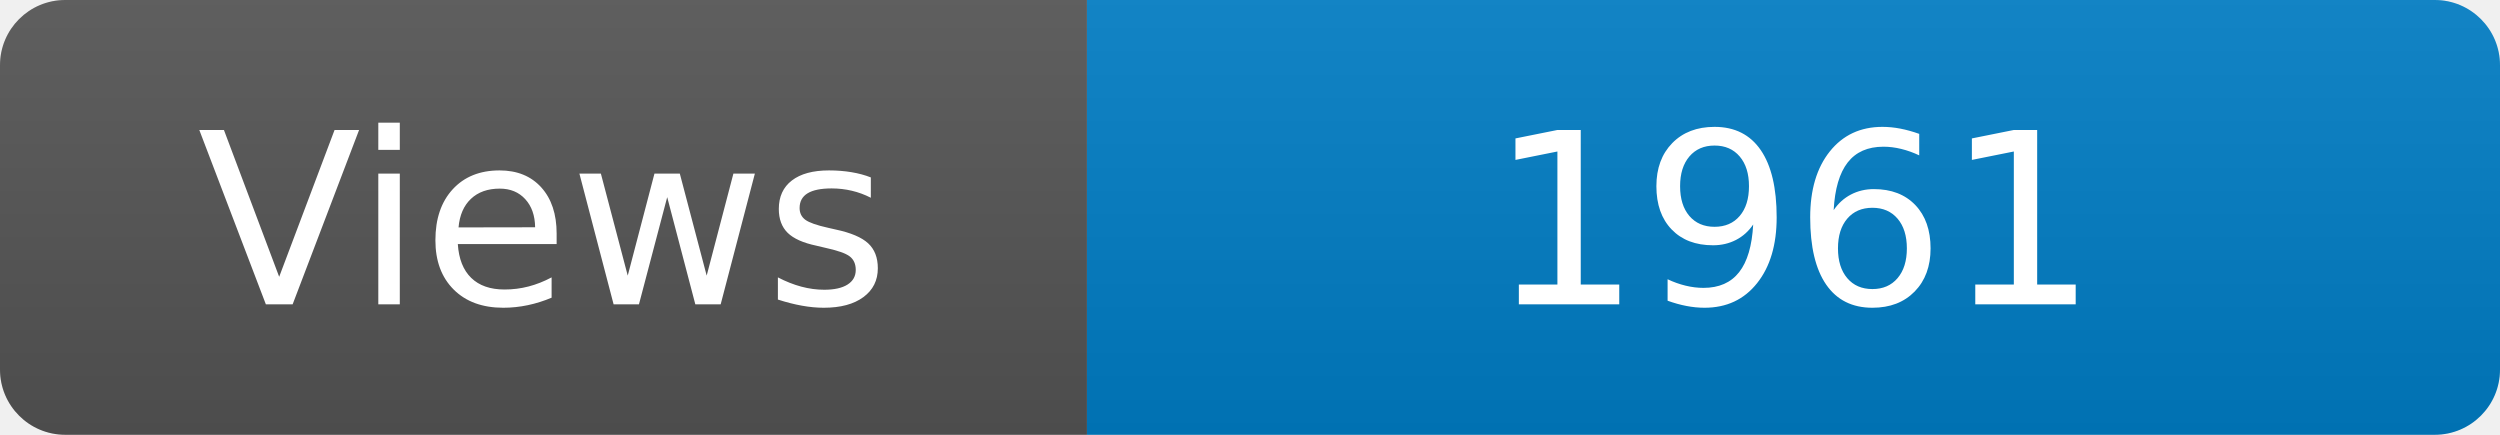
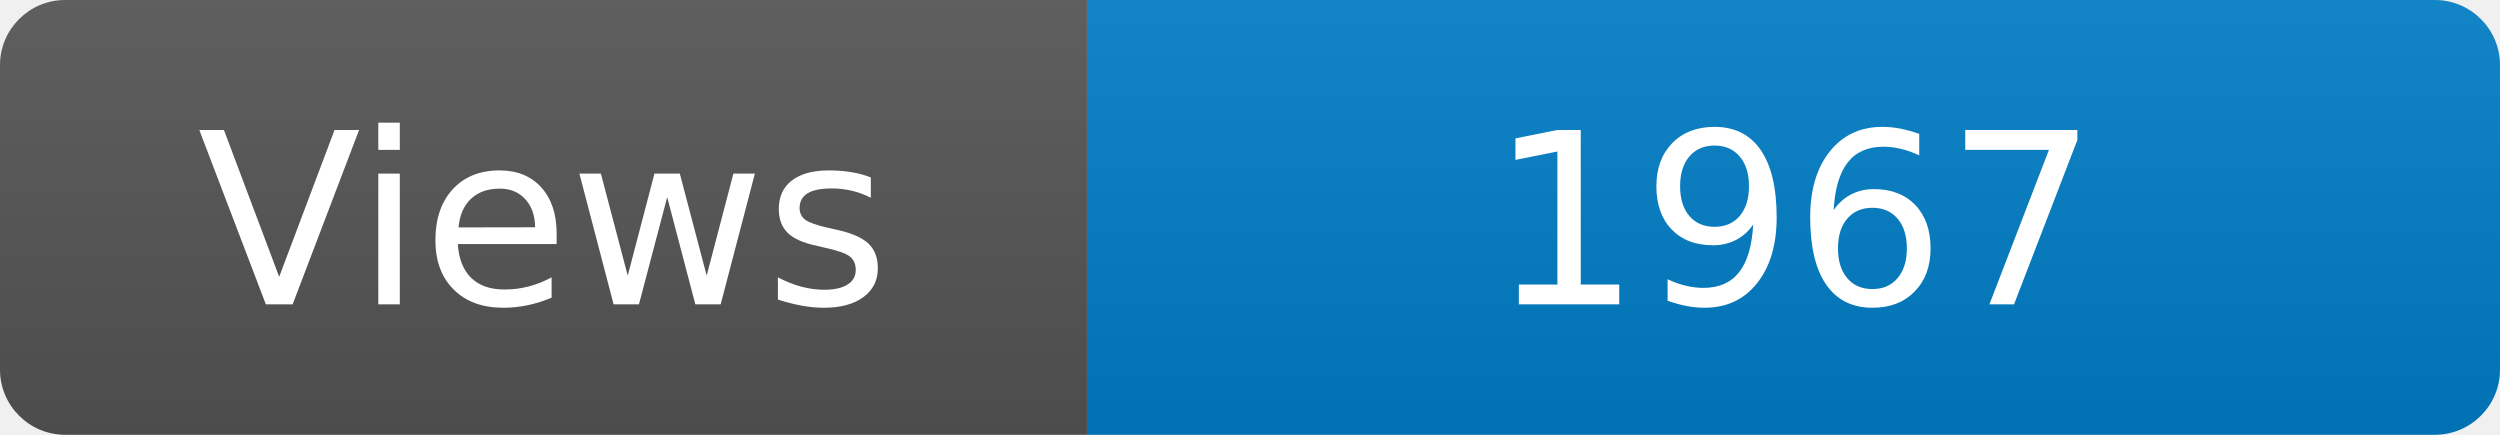
<svg xmlns="http://www.w3.org/2000/svg" width="115" height="20" role="img" aria-label="Maintained?: yes">
  <linearGradient id="s" x2="0" y2="100%">
    <stop offset="0" stop-color="#bbb" stop-opacity=".1" />
    <stop offset="1" stop-opacity=".1" />
  </linearGradient>
  <clipPath id="r">
    <rect width="115" height="20" rx="3" fill="#fff" />
  </clipPath>
  <g clip-path="url(#r)">
    <rect width="50" height="20" fill="#555" />
    <rect x="50" width="160" height="20" fill="#007ec6" />
    <rect width="115" height="20" fill="url(#s)" />
  </g>
  <g fill="#fff" text-anchor="middle" font-family="Verdana,Geneva,DejaVu Sans,sans-serif" font-size="110">
    <text x="250" y="140" transform="scale(.1)" fill="#fff">Views</text>
-     <text x="825" y="140" transform="scale(.1)" fill="#fff">1961</text>
+     <text x="825" y="140" transform="scale(.1)" fill="#fff">1967</text>
  </g>
</svg>
